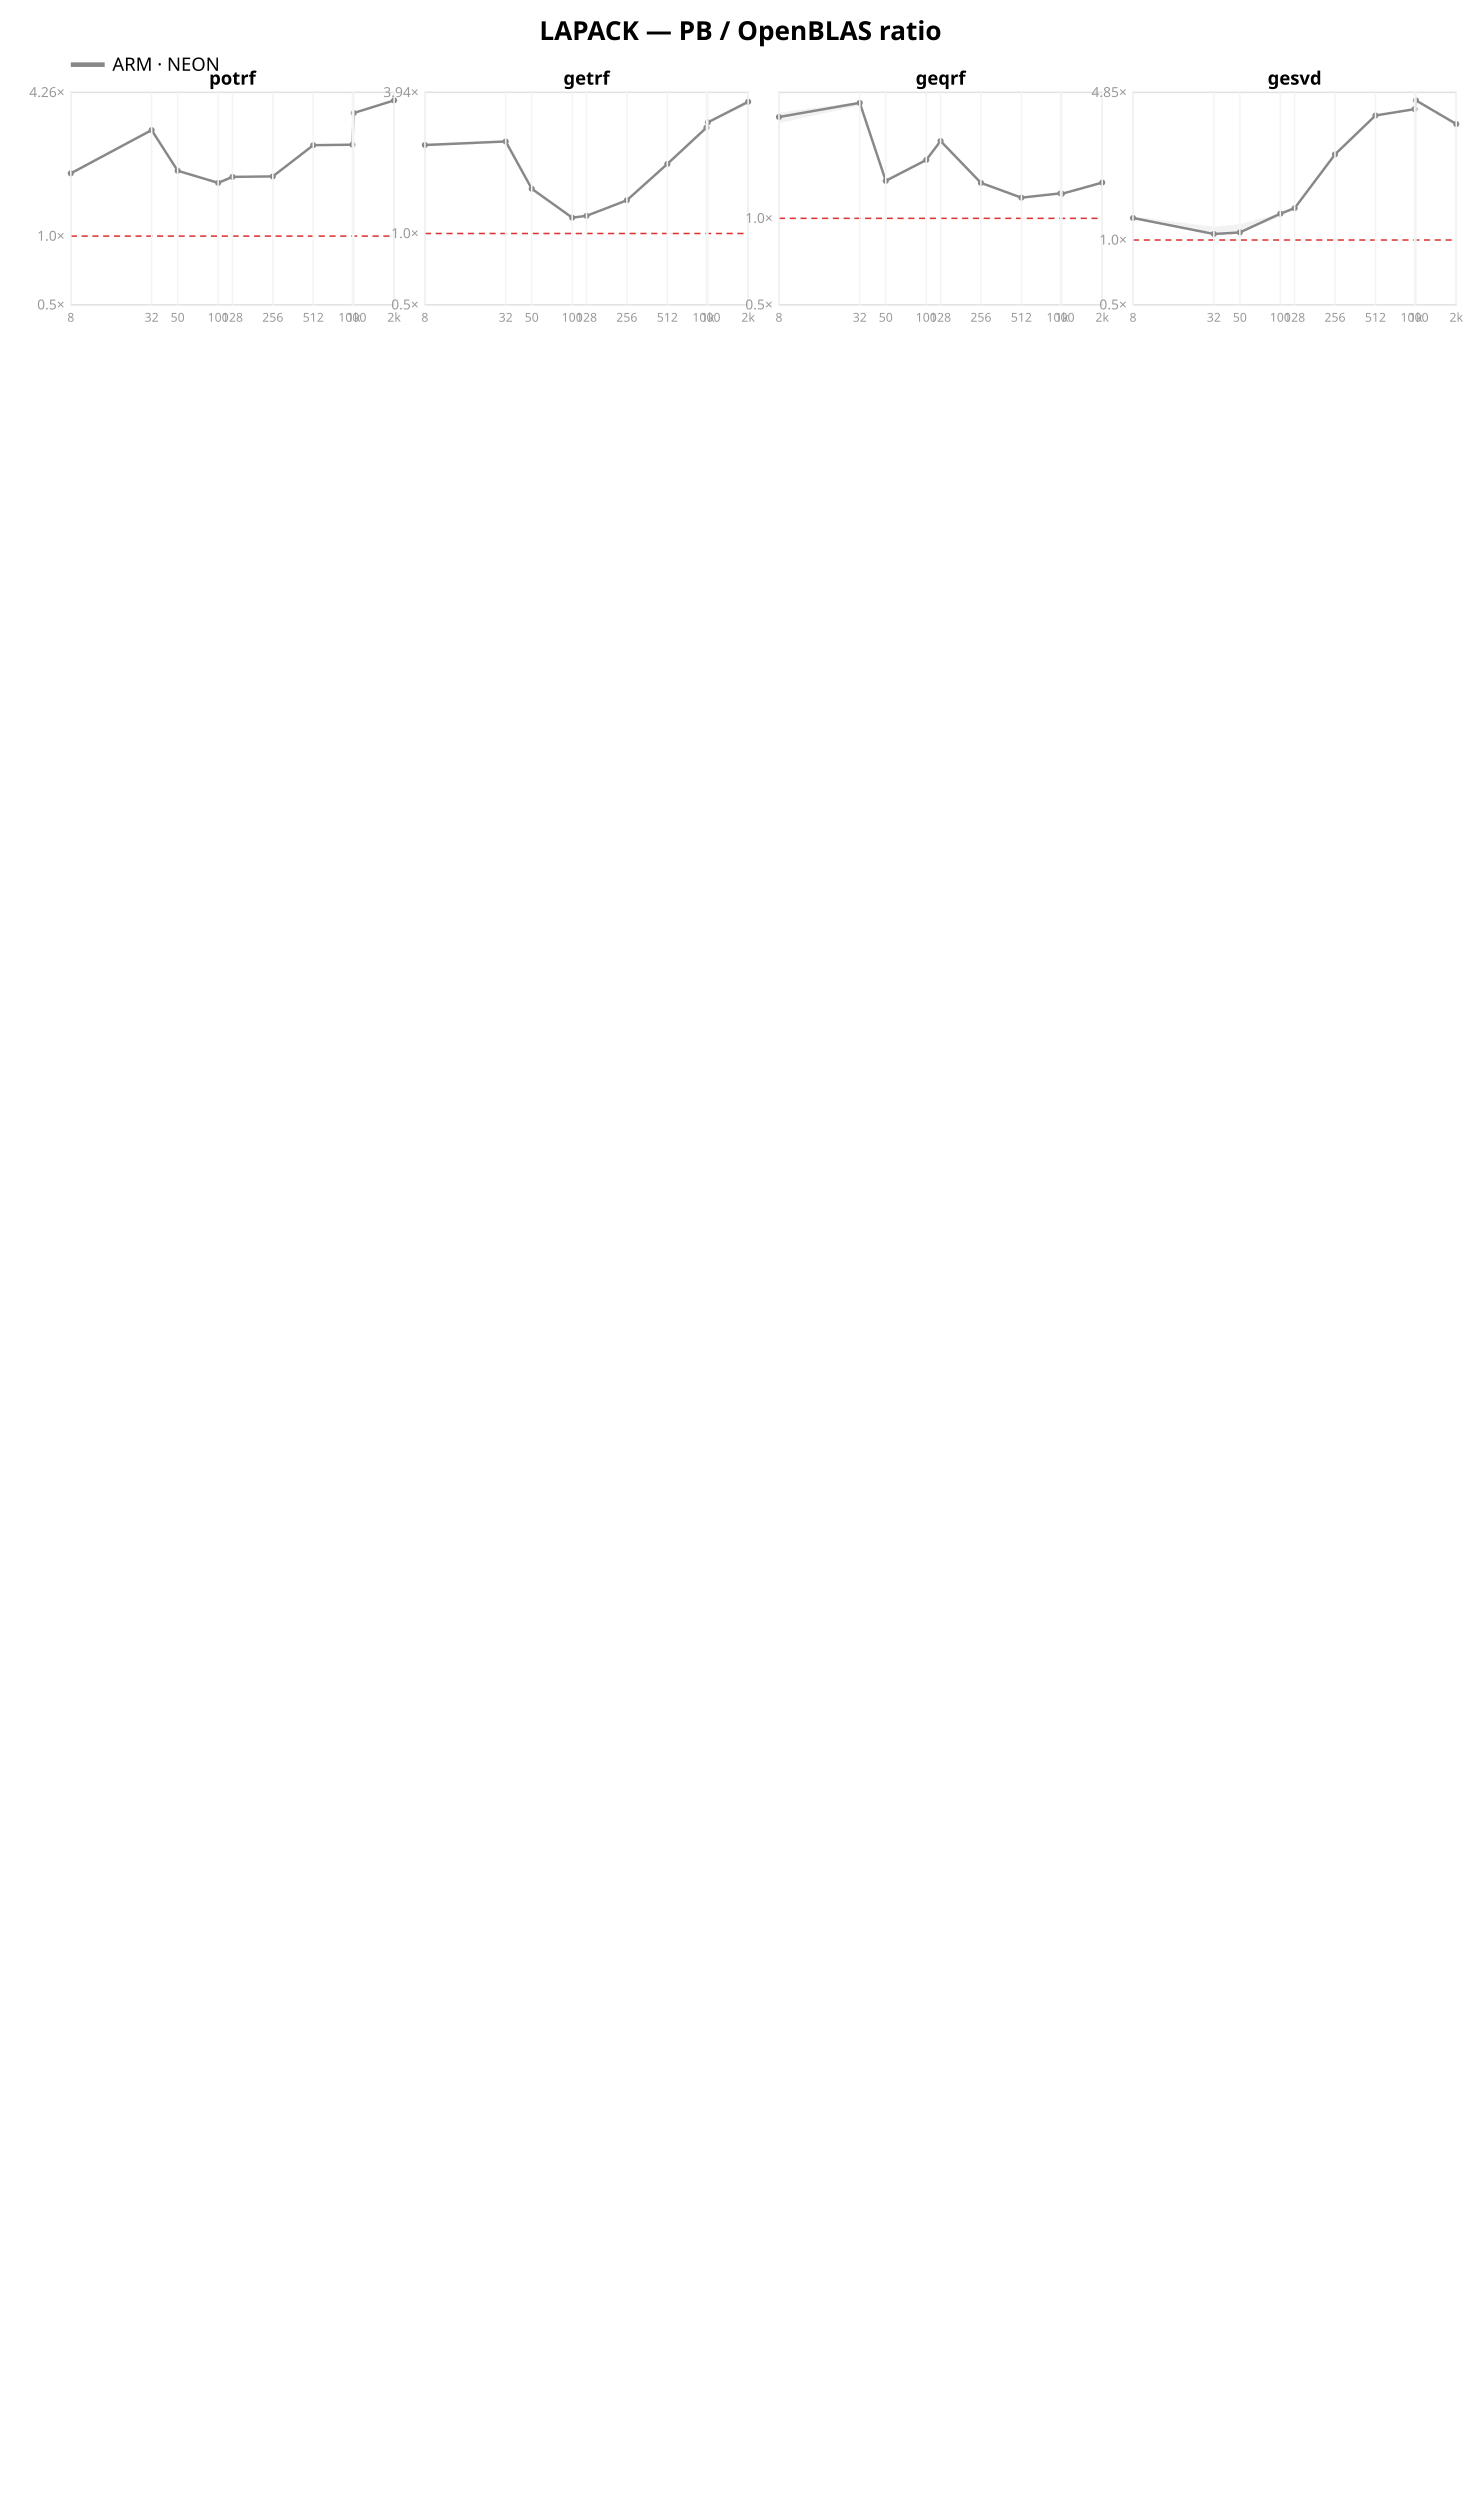
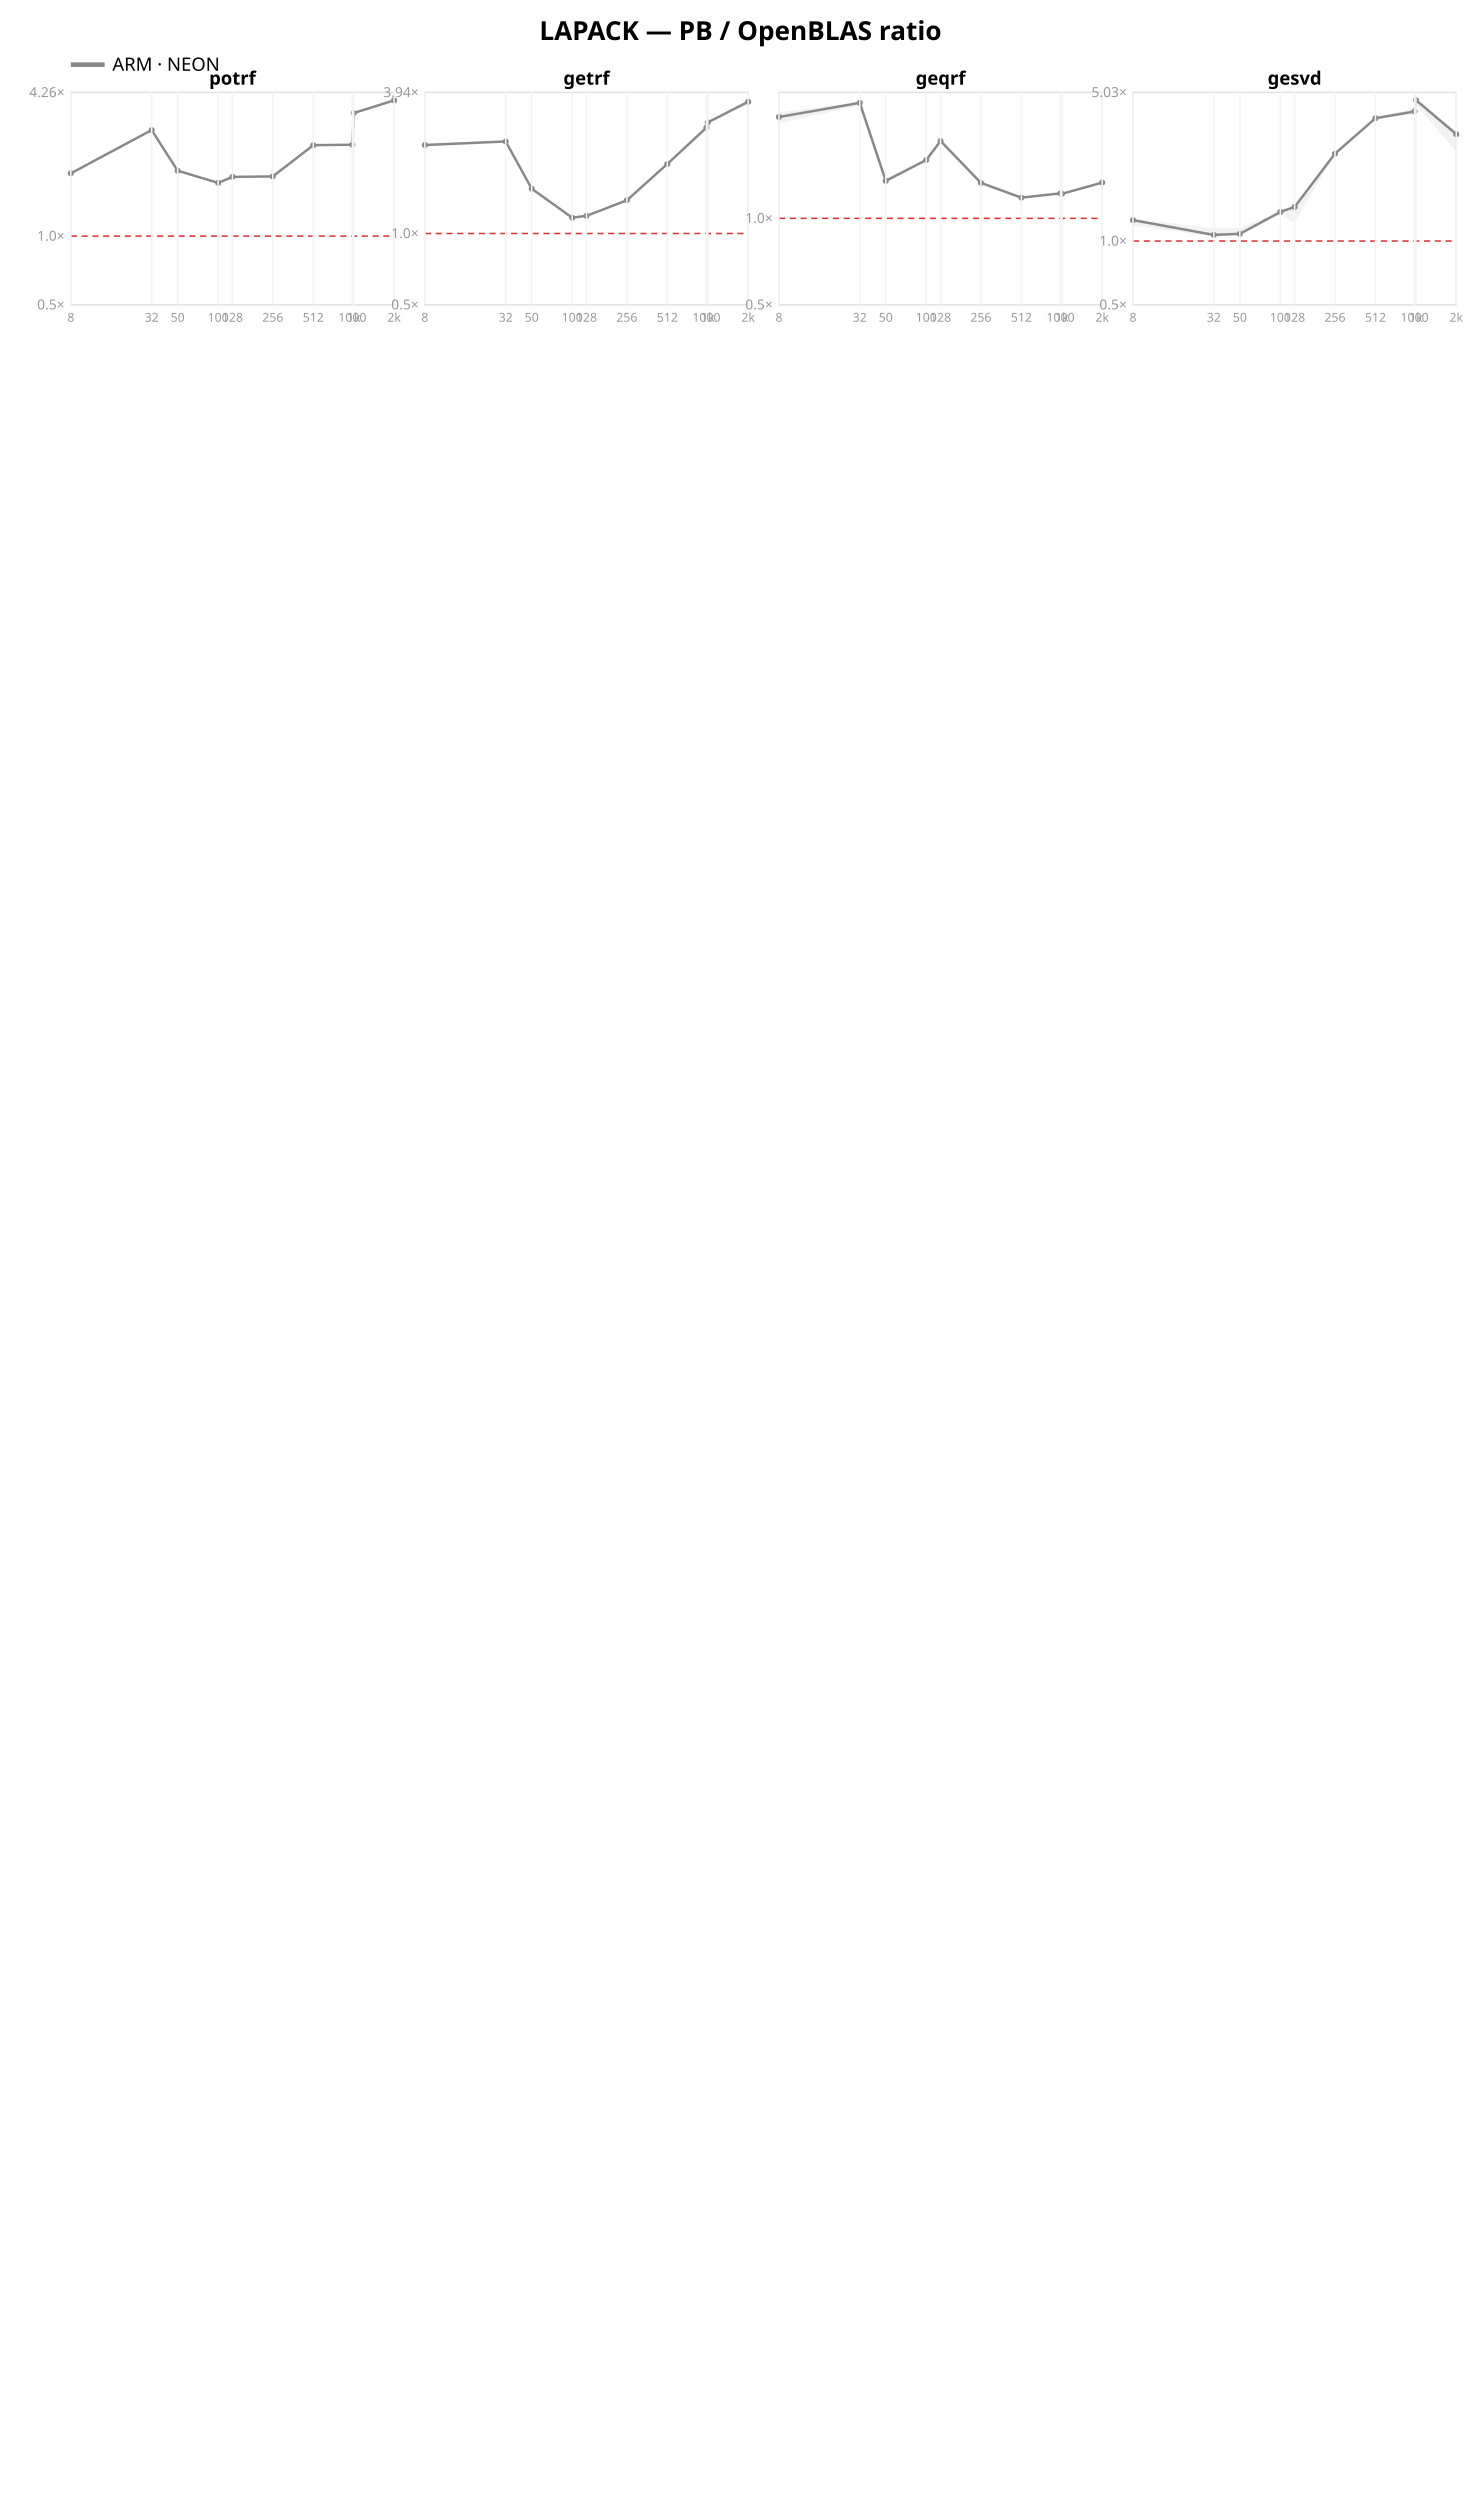
<svg xmlns="http://www.w3.org/2000/svg" width="962" height="1624" font-family="sans-serif">
  <rect width="962" height="1624" fill="white" />
  <text x="481.0" y="26" text-anchor="middle" font-size="17" font-weight="bold">LAPACK — PB / OpenBLAS ratio</text>
  <line x1="46" y1="42" x2="68" y2="42" stroke="#888888" stroke-width="3" />
  <text x="73" y="46" font-size="12">ARM · NEON</text>
  <rect x="46" y="60" width="210" height="138" fill="none" stroke="#e2e2e2" />
  <line x1="46" y1="153.375" x2="256" y2="153.375" stroke="#d33" stroke-dasharray="4 3" />
  <text x="42" y="201.0" text-anchor="end" font-size="9" fill="#999">0.5×</text>
  <text x="42" y="156.375" text-anchor="end" font-size="9" fill="#999">1.0×</text>
  <text x="42" y="63.07" text-anchor="end" font-size="9" fill="#999">4.26×</text>
  <polygon points="46.0,111.8 98.5,84.3 115.4,110.4 141.7,118.4 151.0,114.7 177.2,114.5 203.5,94.2 228.9,93.9 229.8,73.4 256.0,65.0 256.0,65.8 229.8,73.9 228.9,94.1 203.5,94.5 177.2,114.9 151.0,115.2 141.7,119.0 115.4,111.5 98.5,85.0 46.0,113.5" fill="#888888" opacity="0.11" />
  <polyline points="46.0,112.6 98.5,84.5 115.4,110.9 141.7,118.8 151.0,114.9 177.2,114.6 203.5,94.3 228.9,94.0 229.8,73.4 256.0,65.2" fill="none" stroke="#888888" stroke-width="1.6" />
  <circle cx="46.0" cy="112.6" r="2" fill="#888888" />
  <circle cx="98.5" cy="84.5" r="2" fill="#888888" />
  <circle cx="115.4" cy="110.9" r="2" fill="#888888" />
  <circle cx="141.7" cy="118.8" r="2" fill="#888888" />
  <circle cx="151.0" cy="114.9" r="2" fill="#888888" />
  <circle cx="177.2" cy="114.6" r="2" fill="#888888" />
  <circle cx="203.5" cy="94.3" r="2" fill="#888888" />
  <circle cx="228.9" cy="94.0" r="2" fill="#888888" />
  <circle cx="229.8" cy="73.4" r="2" fill="#888888" />
  <circle cx="256.0" cy="65.2" r="2" fill="#888888" />
  <text x="151.0" y="55" text-anchor="middle" font-size="12" font-weight="bold">potrf</text>
  <line x1="46.0" y1="60" x2="46.0" y2="198" stroke="#f4f4f4" />
  <text x="46.0" y="209" text-anchor="middle" font-size="8" fill="#999">8</text>
  <line x1="98.5" y1="60" x2="98.5" y2="198" stroke="#f4f4f4" />
  <text x="98.5" y="209" text-anchor="middle" font-size="8" fill="#999">32</text>
  <line x1="115.4" y1="60" x2="115.4" y2="198" stroke="#f4f4f4" />
  <text x="115.4" y="209" text-anchor="middle" font-size="8" fill="#999">50</text>
  <line x1="141.7" y1="60" x2="141.7" y2="198" stroke="#f4f4f4" />
  <text x="141.7" y="209" text-anchor="middle" font-size="8" fill="#999">100</text>
  <line x1="151.0" y1="60" x2="151.0" y2="198" stroke="#f4f4f4" />
  <text x="151.0" y="209" text-anchor="middle" font-size="8" fill="#999">128</text>
  <line x1="177.2" y1="60" x2="177.2" y2="198" stroke="#f4f4f4" />
  <text x="177.2" y="209" text-anchor="middle" font-size="8" fill="#999">256</text>
  <line x1="203.5" y1="60" x2="203.5" y2="198" stroke="#f4f4f4" />
  <text x="203.5" y="209" text-anchor="middle" font-size="8" fill="#999">512</text>
  <line x1="228.9" y1="60" x2="228.9" y2="198" stroke="#f4f4f4" />
  <text x="228.9" y="209" text-anchor="middle" font-size="8" fill="#999">1000</text>
  <line x1="229.8" y1="60" x2="229.8" y2="198" stroke="#f4f4f4" />
  <text x="229.8" y="209" text-anchor="middle" font-size="8" fill="#999">1k</text>
  <line x1="256.0" y1="60" x2="256.0" y2="198" stroke="#f4f4f4" />
  <text x="256.0" y="209" text-anchor="middle" font-size="8" fill="#999">2k</text>
  <rect x="276" y="60" width="210" height="138" fill="none" stroke="#e2e2e2" />
  <line x1="276" y1="151.684" x2="486" y2="151.684" stroke="#d33" stroke-dasharray="4 3" />
  <text x="272" y="201.0" text-anchor="end" font-size="9" fill="#999">0.5×</text>
  <text x="272" y="154.684" text-anchor="end" font-size="9" fill="#999">1.0×</text>
  <text x="272" y="63.061" text-anchor="end" font-size="9" fill="#999">3.94×</text>
  <polygon points="276.0,93.2 328.5,91.4 345.4,122.4 371.7,141.0 381.0,140.0 407.2,129.8 433.5,106.4 458.9,82.7 459.8,79.4 486.0,65.1 486.0,67.9 459.8,79.6 458.9,83.0 433.5,106.7 407.2,130.4 381.0,140.4 371.7,141.6 345.4,122.7 328.5,92.1 276.0,94.7" fill="#888888" opacity="0.11" />
  <polyline points="276.0,94.2 328.5,91.9 345.4,122.6 371.7,141.4 381.0,140.2 407.2,130.1 433.5,106.5 458.9,82.9 459.8,79.5 486.0,66.1" fill="none" stroke="#888888" stroke-width="1.6" />
  <circle cx="276.0" cy="94.2" r="2" fill="#888888" />
  <circle cx="328.5" cy="91.9" r="2" fill="#888888" />
  <circle cx="345.4" cy="122.6" r="2" fill="#888888" />
  <circle cx="371.7" cy="141.4" r="2" fill="#888888" />
  <circle cx="381.0" cy="140.2" r="2" fill="#888888" />
  <circle cx="407.2" cy="130.1" r="2" fill="#888888" />
  <circle cx="433.5" cy="106.5" r="2" fill="#888888" />
  <circle cx="458.9" cy="82.9" r="2" fill="#888888" />
  <circle cx="459.8" cy="79.5" r="2" fill="#888888" />
  <circle cx="486.0" cy="66.1" r="2" fill="#888888" />
  <text x="381.0" y="55" text-anchor="middle" font-size="12" font-weight="bold">getrf</text>
  <line x1="276.0" y1="60" x2="276.0" y2="198" stroke="#f4f4f4" />
  <text x="276.0" y="209" text-anchor="middle" font-size="8" fill="#999">8</text>
  <line x1="328.5" y1="60" x2="328.5" y2="198" stroke="#f4f4f4" />
  <text x="328.5" y="209" text-anchor="middle" font-size="8" fill="#999">32</text>
  <line x1="345.4" y1="60" x2="345.4" y2="198" stroke="#f4f4f4" />
  <text x="345.4" y="209" text-anchor="middle" font-size="8" fill="#999">50</text>
  <line x1="371.7" y1="60" x2="371.7" y2="198" stroke="#f4f4f4" />
  <text x="371.7" y="209" text-anchor="middle" font-size="8" fill="#999">100</text>
  <line x1="381.0" y1="60" x2="381.0" y2="198" stroke="#f4f4f4" />
  <text x="381.0" y="209" text-anchor="middle" font-size="8" fill="#999">128</text>
  <line x1="407.2" y1="60" x2="407.2" y2="198" stroke="#f4f4f4" />
  <text x="407.2" y="209" text-anchor="middle" font-size="8" fill="#999">256</text>
  <line x1="433.5" y1="60" x2="433.5" y2="198" stroke="#f4f4f4" />
  <text x="433.5" y="209" text-anchor="middle" font-size="8" fill="#999">512</text>
  <line x1="458.9" y1="60" x2="458.9" y2="198" stroke="#f4f4f4" />
  <text x="458.9" y="209" text-anchor="middle" font-size="8" fill="#999">1000</text>
  <line x1="459.8" y1="60" x2="459.8" y2="198" stroke="#f4f4f4" />
  <text x="459.8" y="209" text-anchor="middle" font-size="8" fill="#999">1k</text>
  <line x1="486.0" y1="60" x2="486.0" y2="198" stroke="#f4f4f4" />
  <text x="486.0" y="209" text-anchor="middle" font-size="8" fill="#999">2k</text>
  <rect x="506" y="60" width="210" height="138" fill="none" stroke="#e2e2e2" />
  <line x1="506" y1="141.836" x2="716" y2="141.836" stroke="#d33" stroke-dasharray="4 3" />
  <text x="502" y="201.0" text-anchor="end" font-size="9" fill="#999">0.5×</text>
  <text x="502" y="144.836" text-anchor="end" font-size="9" fill="#999">1.0×</text>
  <polygon points="506.0,73.1 558.5,66.2 575.4,116.0 601.7,103.2 611.0,91.0 637.2,118.5 663.5,128.3 688.9,125.5 689.8,125.9 716.0,118.5 716.0,118.8 689.8,126.0 688.9,125.7 663.5,128.5 637.2,119.0 611.0,92.1 601.7,104.3 575.4,118.2 558.5,68.6 506.0,80.0" fill="#888888" opacity="0.11" />
  <polyline points="506.0,76.0 558.5,66.8 575.4,117.5 601.7,103.9 611.0,91.6 637.2,118.8 663.5,128.4 688.9,125.6 689.8,125.9 716.0,118.6" fill="none" stroke="#888888" stroke-width="1.6" />
  <circle cx="506.0" cy="76.0" r="2" fill="#888888" />
  <circle cx="558.5" cy="66.8" r="2" fill="#888888" />
  <circle cx="575.4" cy="117.5" r="2" fill="#888888" />
  <circle cx="601.7" cy="103.9" r="2" fill="#888888" />
  <circle cx="611.0" cy="91.6" r="2" fill="#888888" />
  <circle cx="637.2" cy="118.8" r="2" fill="#888888" />
  <circle cx="663.5" cy="128.4" r="2" fill="#888888" />
  <circle cx="688.9" cy="125.6" r="2" fill="#888888" />
  <circle cx="689.8" cy="125.9" r="2" fill="#888888" />
  <circle cx="716.0" cy="118.6" r="2" fill="#888888" />
  <text x="611.0" y="55" text-anchor="middle" font-size="12" font-weight="bold">geqrf</text>
  <line x1="506.0" y1="60" x2="506.0" y2="198" stroke="#f4f4f4" />
  <text x="506.0" y="209" text-anchor="middle" font-size="8" fill="#999">8</text>
  <line x1="558.5" y1="60" x2="558.5" y2="198" stroke="#f4f4f4" />
  <text x="558.5" y="209" text-anchor="middle" font-size="8" fill="#999">32</text>
  <line x1="575.4" y1="60" x2="575.4" y2="198" stroke="#f4f4f4" />
  <text x="575.4" y="209" text-anchor="middle" font-size="8" fill="#999">50</text>
  <line x1="601.7" y1="60" x2="601.7" y2="198" stroke="#f4f4f4" />
  <text x="601.7" y="209" text-anchor="middle" font-size="8" fill="#999">100</text>
  <line x1="611.0" y1="60" x2="611.0" y2="198" stroke="#f4f4f4" />
  <text x="611.0" y="209" text-anchor="middle" font-size="8" fill="#999">128</text>
  <line x1="637.2" y1="60" x2="637.2" y2="198" stroke="#f4f4f4" />
  <text x="637.2" y="209" text-anchor="middle" font-size="8" fill="#999">256</text>
  <line x1="663.5" y1="60" x2="663.5" y2="198" stroke="#f4f4f4" />
  <text x="663.5" y="209" text-anchor="middle" font-size="8" fill="#999">512</text>
  <line x1="688.9" y1="60" x2="688.9" y2="198" stroke="#f4f4f4" />
  <text x="688.9" y="209" text-anchor="middle" font-size="8" fill="#999">1000</text>
  <line x1="689.8" y1="60" x2="689.8" y2="198" stroke="#f4f4f4" />
  <text x="689.8" y="209" text-anchor="middle" font-size="8" fill="#999">1k</text>
  <line x1="716.0" y1="60" x2="716.0" y2="198" stroke="#f4f4f4" />
  <text x="716.0" y="209" text-anchor="middle" font-size="8" fill="#999">2k</text>
  <rect x="736" y="60" width="210" height="138" fill="none" stroke="#e2e2e2" />
-   <line x1="736" y1="155.911" x2="946" y2="155.911" stroke="#d33" stroke-dasharray="4 3" />
+   <line x1="736" y1="156.577" x2="946" y2="156.577" stroke="#d33" stroke-dasharray="4 3" />
  <text x="732" y="201.0" text-anchor="end" font-size="9" fill="#999">0.5×</text>
-   <text x="732" y="158.911" text-anchor="end" font-size="9" fill="#999">1.0×</text>
-   <text x="732" y="63.033" text-anchor="end" font-size="9" fill="#999">4.85×</text>
-   <polygon points="736.0,140.6 788.5,147.3 805.4,145.6 831.7,138.5 841.0,134.9 867.2,100.1 893.5,74.5 918.9,70.5 919.8,64.7 946.0,79.7 946.0,81.7 919.8,65.6 918.9,71.2 893.5,75.6 867.2,100.7 841.0,135.4 831.7,140.8 805.4,151.1 788.5,152.3 736.0,142.5" fill="#888888" opacity="0.11" />
-   <polyline points="736.0,141.6 788.5,152.0 805.4,151.0 831.7,138.8 841.0,135.2 867.2,100.3 893.5,75.0 918.9,70.9 919.8,65.2 946.0,80.6" fill="none" stroke="#888888" stroke-width="1.6" />
-   <circle cx="736.0" cy="141.6" r="2" fill="#888888" />
-   <circle cx="788.5" cy="152.0" r="2" fill="#888888" />
-   <circle cx="805.4" cy="151.0" r="2" fill="#888888" />
-   <circle cx="831.7" cy="138.8" r="2" fill="#888888" />
-   <circle cx="841.0" cy="135.2" r="2" fill="#888888" />
-   <circle cx="867.2" cy="100.3" r="2" fill="#888888" />
-   <circle cx="893.5" cy="75.0" r="2" fill="#888888" />
-   <circle cx="918.9" cy="70.9" r="2" fill="#888888" />
-   <circle cx="919.8" cy="65.2" r="2" fill="#888888" />
-   <circle cx="946.0" cy="80.6" r="2" fill="#888888" />
+   <text x="732" y="159.577" text-anchor="end" font-size="9" fill="#999">1.0×</text>
+   <text x="732" y="63.039" text-anchor="end" font-size="9" fill="#999">5.03×</text>
+   <polygon points="736.0,141.9 788.5,148.3 805.4,148.1 831.7,137.1 841.0,134.2 867.2,99.7 893.5,75.9 918.9,70.5 919.8,64.6 946.0,85.3 946.0,98.6 919.8,67.9 918.9,73.9 893.5,77.5 867.2,100.1 841.0,144.7 831.7,139.5 805.4,152.5 788.5,153.7 736.0,146.5" fill="#888888" opacity="0.11" />
+   <polyline points="736.0,143.0 788.5,152.6 805.4,151.9 831.7,137.7 841.0,134.4 867.2,99.8 893.5,76.8 918.9,72.4 919.8,65.0 946.0,87.2" fill="none" stroke="#888888" stroke-width="1.6" />
+   <circle cx="736.0" cy="143.0" r="2" fill="#888888" />
+   <circle cx="788.5" cy="152.6" r="2" fill="#888888" />
+   <circle cx="805.4" cy="151.9" r="2" fill="#888888" />
+   <circle cx="831.7" cy="137.7" r="2" fill="#888888" />
+   <circle cx="841.0" cy="134.4" r="2" fill="#888888" />
+   <circle cx="867.2" cy="99.8" r="2" fill="#888888" />
+   <circle cx="893.5" cy="76.8" r="2" fill="#888888" />
+   <circle cx="918.9" cy="72.4" r="2" fill="#888888" />
+   <circle cx="919.8" cy="65.0" r="2" fill="#888888" />
+   <circle cx="946.0" cy="87.2" r="2" fill="#888888" />
  <text x="841.0" y="55" text-anchor="middle" font-size="12" font-weight="bold">gesvd</text>
  <line x1="736.0" y1="60" x2="736.0" y2="198" stroke="#f4f4f4" />
  <text x="736.0" y="209" text-anchor="middle" font-size="8" fill="#999">8</text>
  <line x1="788.5" y1="60" x2="788.5" y2="198" stroke="#f4f4f4" />
  <text x="788.5" y="209" text-anchor="middle" font-size="8" fill="#999">32</text>
  <line x1="805.4" y1="60" x2="805.4" y2="198" stroke="#f4f4f4" />
  <text x="805.4" y="209" text-anchor="middle" font-size="8" fill="#999">50</text>
  <line x1="831.7" y1="60" x2="831.7" y2="198" stroke="#f4f4f4" />
  <text x="831.7" y="209" text-anchor="middle" font-size="8" fill="#999">100</text>
  <line x1="841.0" y1="60" x2="841.0" y2="198" stroke="#f4f4f4" />
  <text x="841.0" y="209" text-anchor="middle" font-size="8" fill="#999">128</text>
  <line x1="867.2" y1="60" x2="867.2" y2="198" stroke="#f4f4f4" />
  <text x="867.2" y="209" text-anchor="middle" font-size="8" fill="#999">256</text>
  <line x1="893.5" y1="60" x2="893.5" y2="198" stroke="#f4f4f4" />
  <text x="893.5" y="209" text-anchor="middle" font-size="8" fill="#999">512</text>
  <line x1="918.9" y1="60" x2="918.9" y2="198" stroke="#f4f4f4" />
  <text x="918.9" y="209" text-anchor="middle" font-size="8" fill="#999">1000</text>
  <line x1="919.8" y1="60" x2="919.8" y2="198" stroke="#f4f4f4" />
  <text x="919.8" y="209" text-anchor="middle" font-size="8" fill="#999">1k</text>
  <line x1="946.0" y1="60" x2="946.0" y2="198" stroke="#f4f4f4" />
  <text x="946.0" y="209" text-anchor="middle" font-size="8" fill="#999">2k</text>
</svg>
